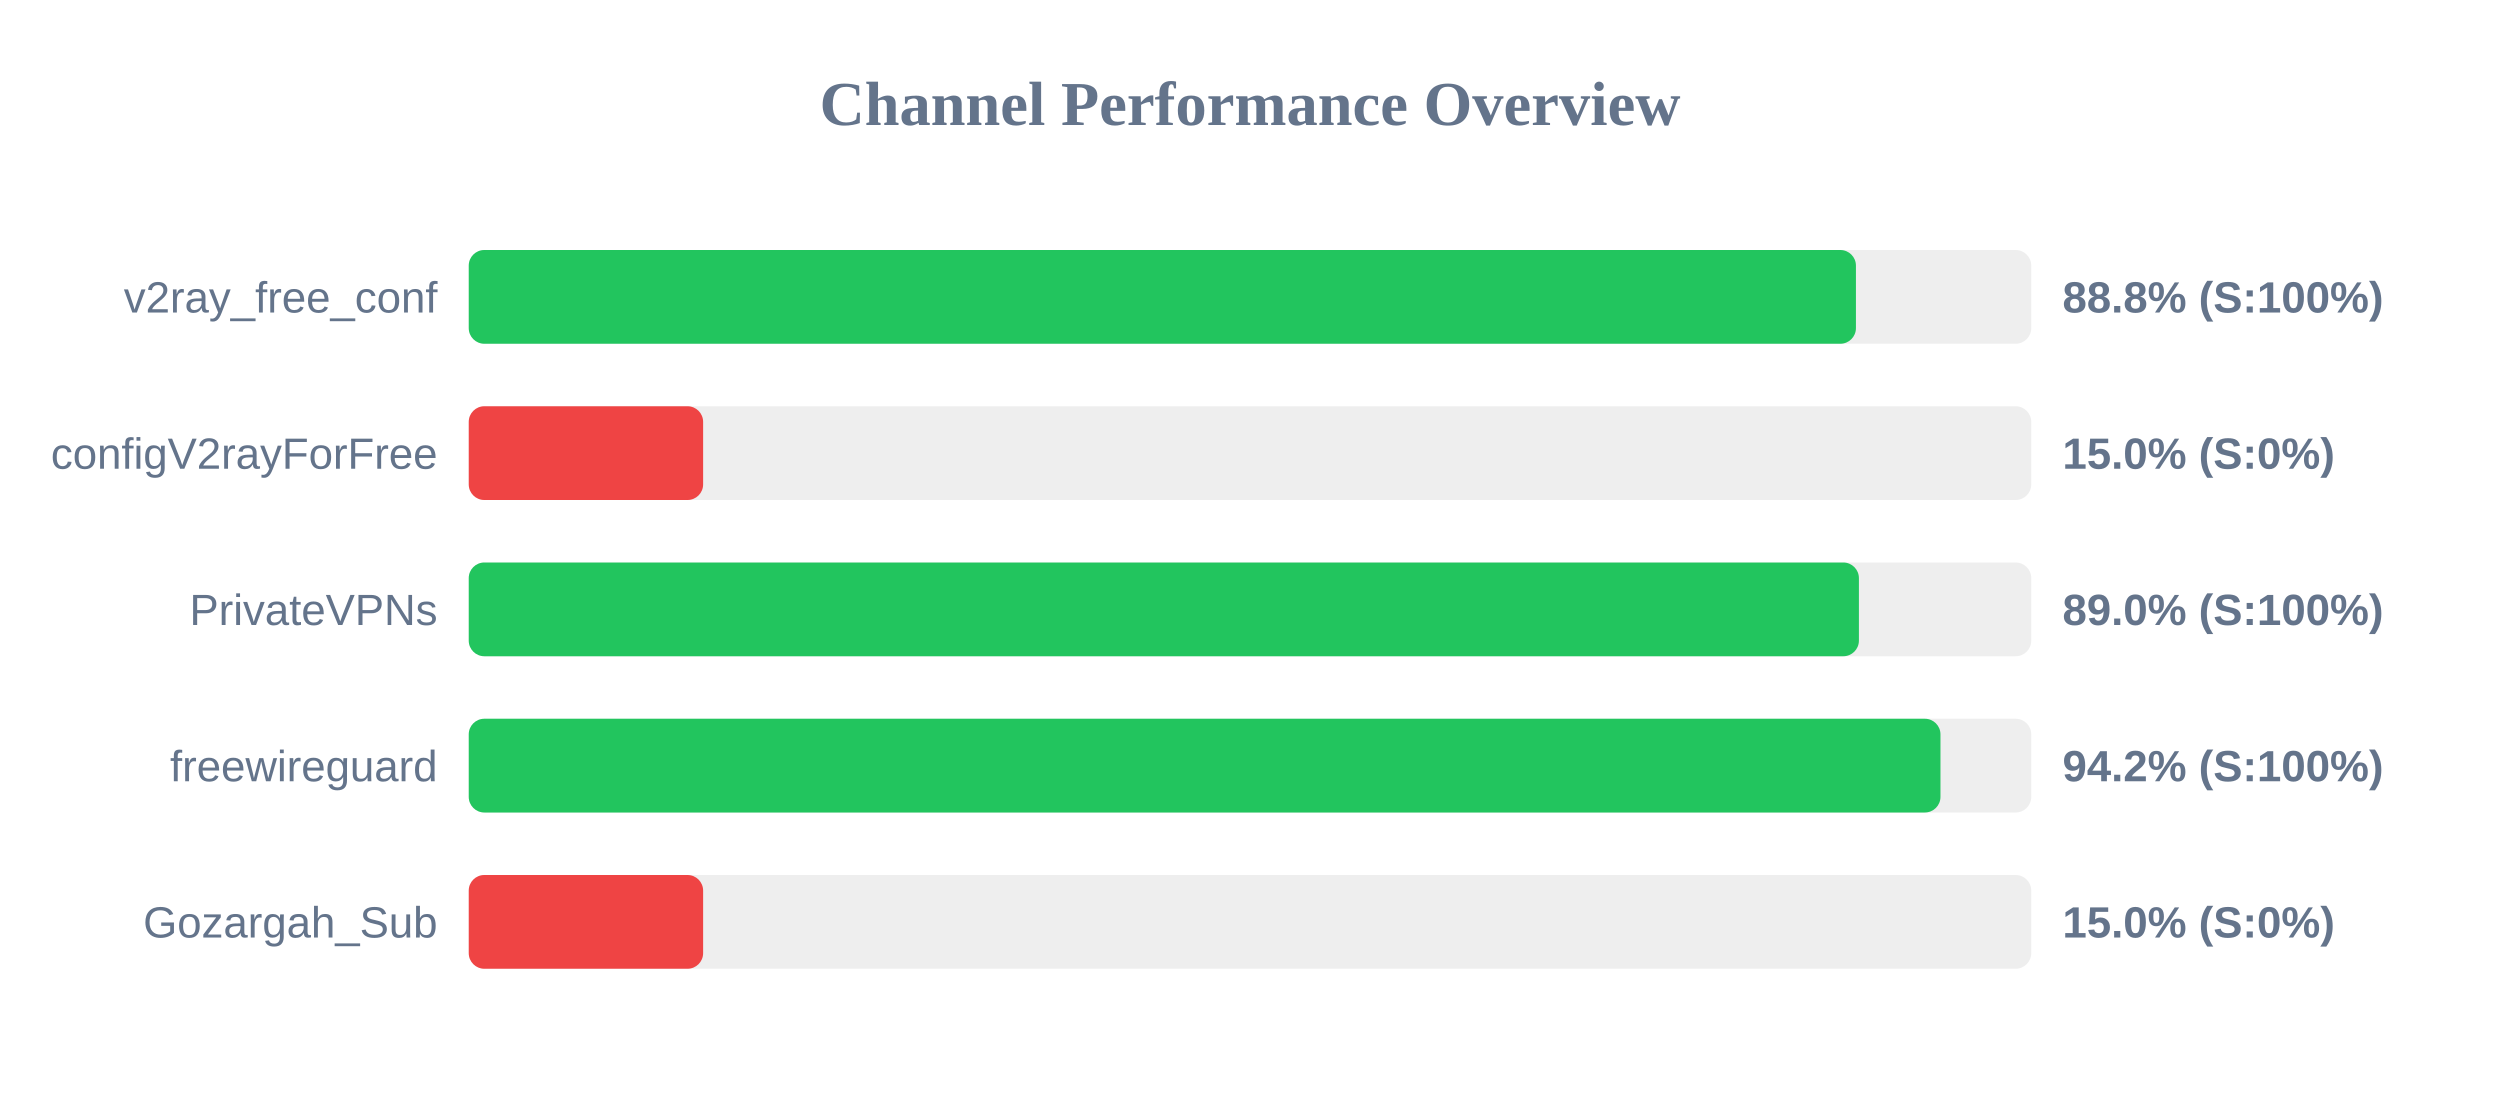
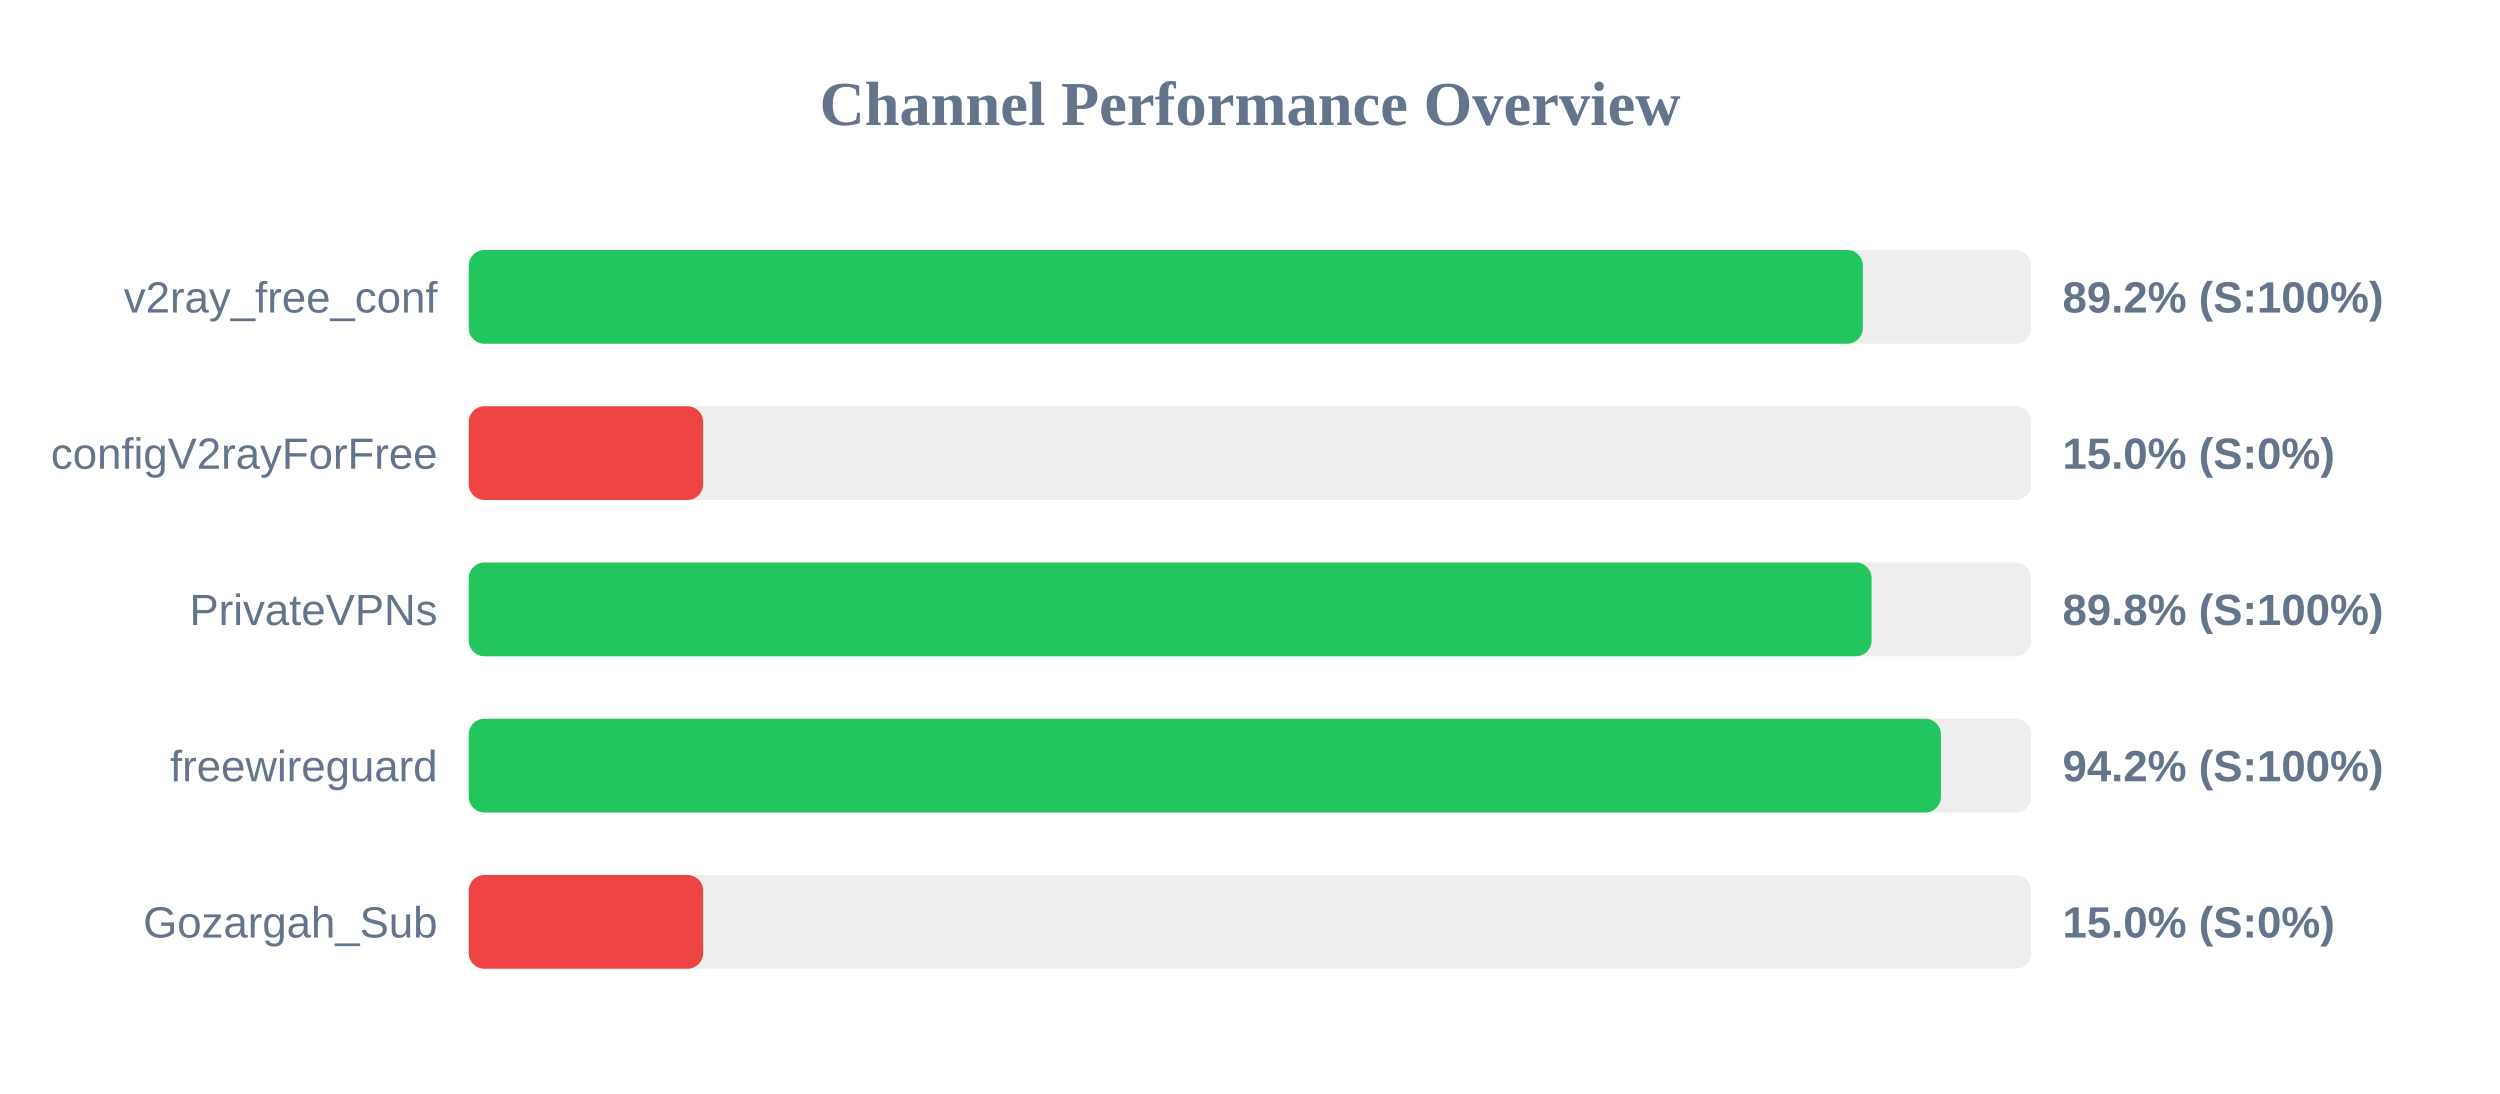
<svg xmlns="http://www.w3.org/2000/svg" width="800" height="350" version="1.1">
  <style>
        .row { font: 14px Arial; fill: #64748b; }
        .score { font: bold 14px Arial; fill: #64748b; }
    </style>
  <text x="400" y="40" text-anchor="middle" font-size="20px" font-weight="bold" fill="#64748b">Channel Performance Overview</text>
  <rect x="150" y="80" width="500" height="30" fill="#eee" rx="5" />
-   <rect x="150" y="80" width="443.9" height="30" fill="#22c55e" rx="5" />
+   <rect x="150" y="80" width="446.1" height="30" fill="#22c55e" rx="5" />
  <text x="140" y="100" text-anchor="end" class="row">v2ray_free_conf</text>
-   <text x="660" y="100" text-anchor="start" class="score">88.8% (S:100%)</text>
+   <text x="660" y="100" text-anchor="start" class="score">89.2% (S:100%)</text>
  <rect x="150" y="130" width="500" height="30" fill="#eee" rx="5" />
  <rect x="150" y="130" width="75.0" height="30" fill="#ef4444" rx="5" />
  <text x="140" y="150" text-anchor="end" class="row">configV2rayForFree</text>
  <text x="660" y="150" text-anchor="start" class="score">15.0% (S:0%)</text>
  <rect x="150" y="180" width="500" height="30" fill="#eee" rx="5" />
-   <rect x="150" y="180" width="444.85" height="30" fill="#22c55e" rx="5" />
+   <rect x="150" y="180" width="448.9" height="30" fill="#22c55e" rx="5" />
  <text x="140" y="200" text-anchor="end" class="row">PrivateVPNs</text>
-   <text x="660" y="200" text-anchor="start" class="score">89.0% (S:100%)</text>
+   <text x="660" y="200" text-anchor="start" class="score">89.8% (S:100%)</text>
  <rect x="150" y="230" width="500" height="30" fill="#eee" rx="5" />
-   <rect x="150" y="230" width="470.95" height="30" fill="#22c55e" rx="5" />
+   <rect x="150" y="230" width="471.1" height="30" fill="#22c55e" rx="5" />
  <text x="140" y="250" text-anchor="end" class="row">freewireguard</text>
  <text x="660" y="250" text-anchor="start" class="score">94.2% (S:100%)</text>
  <rect x="150" y="280" width="500" height="30" fill="#eee" rx="5" />
  <rect x="150" y="280" width="75.0" height="30" fill="#ef4444" rx="5" />
  <text x="140" y="300" text-anchor="end" class="row">Gozargah_Sub</text>
  <text x="660" y="300" text-anchor="start" class="score">15.0% (S:0%)</text>
</svg>
